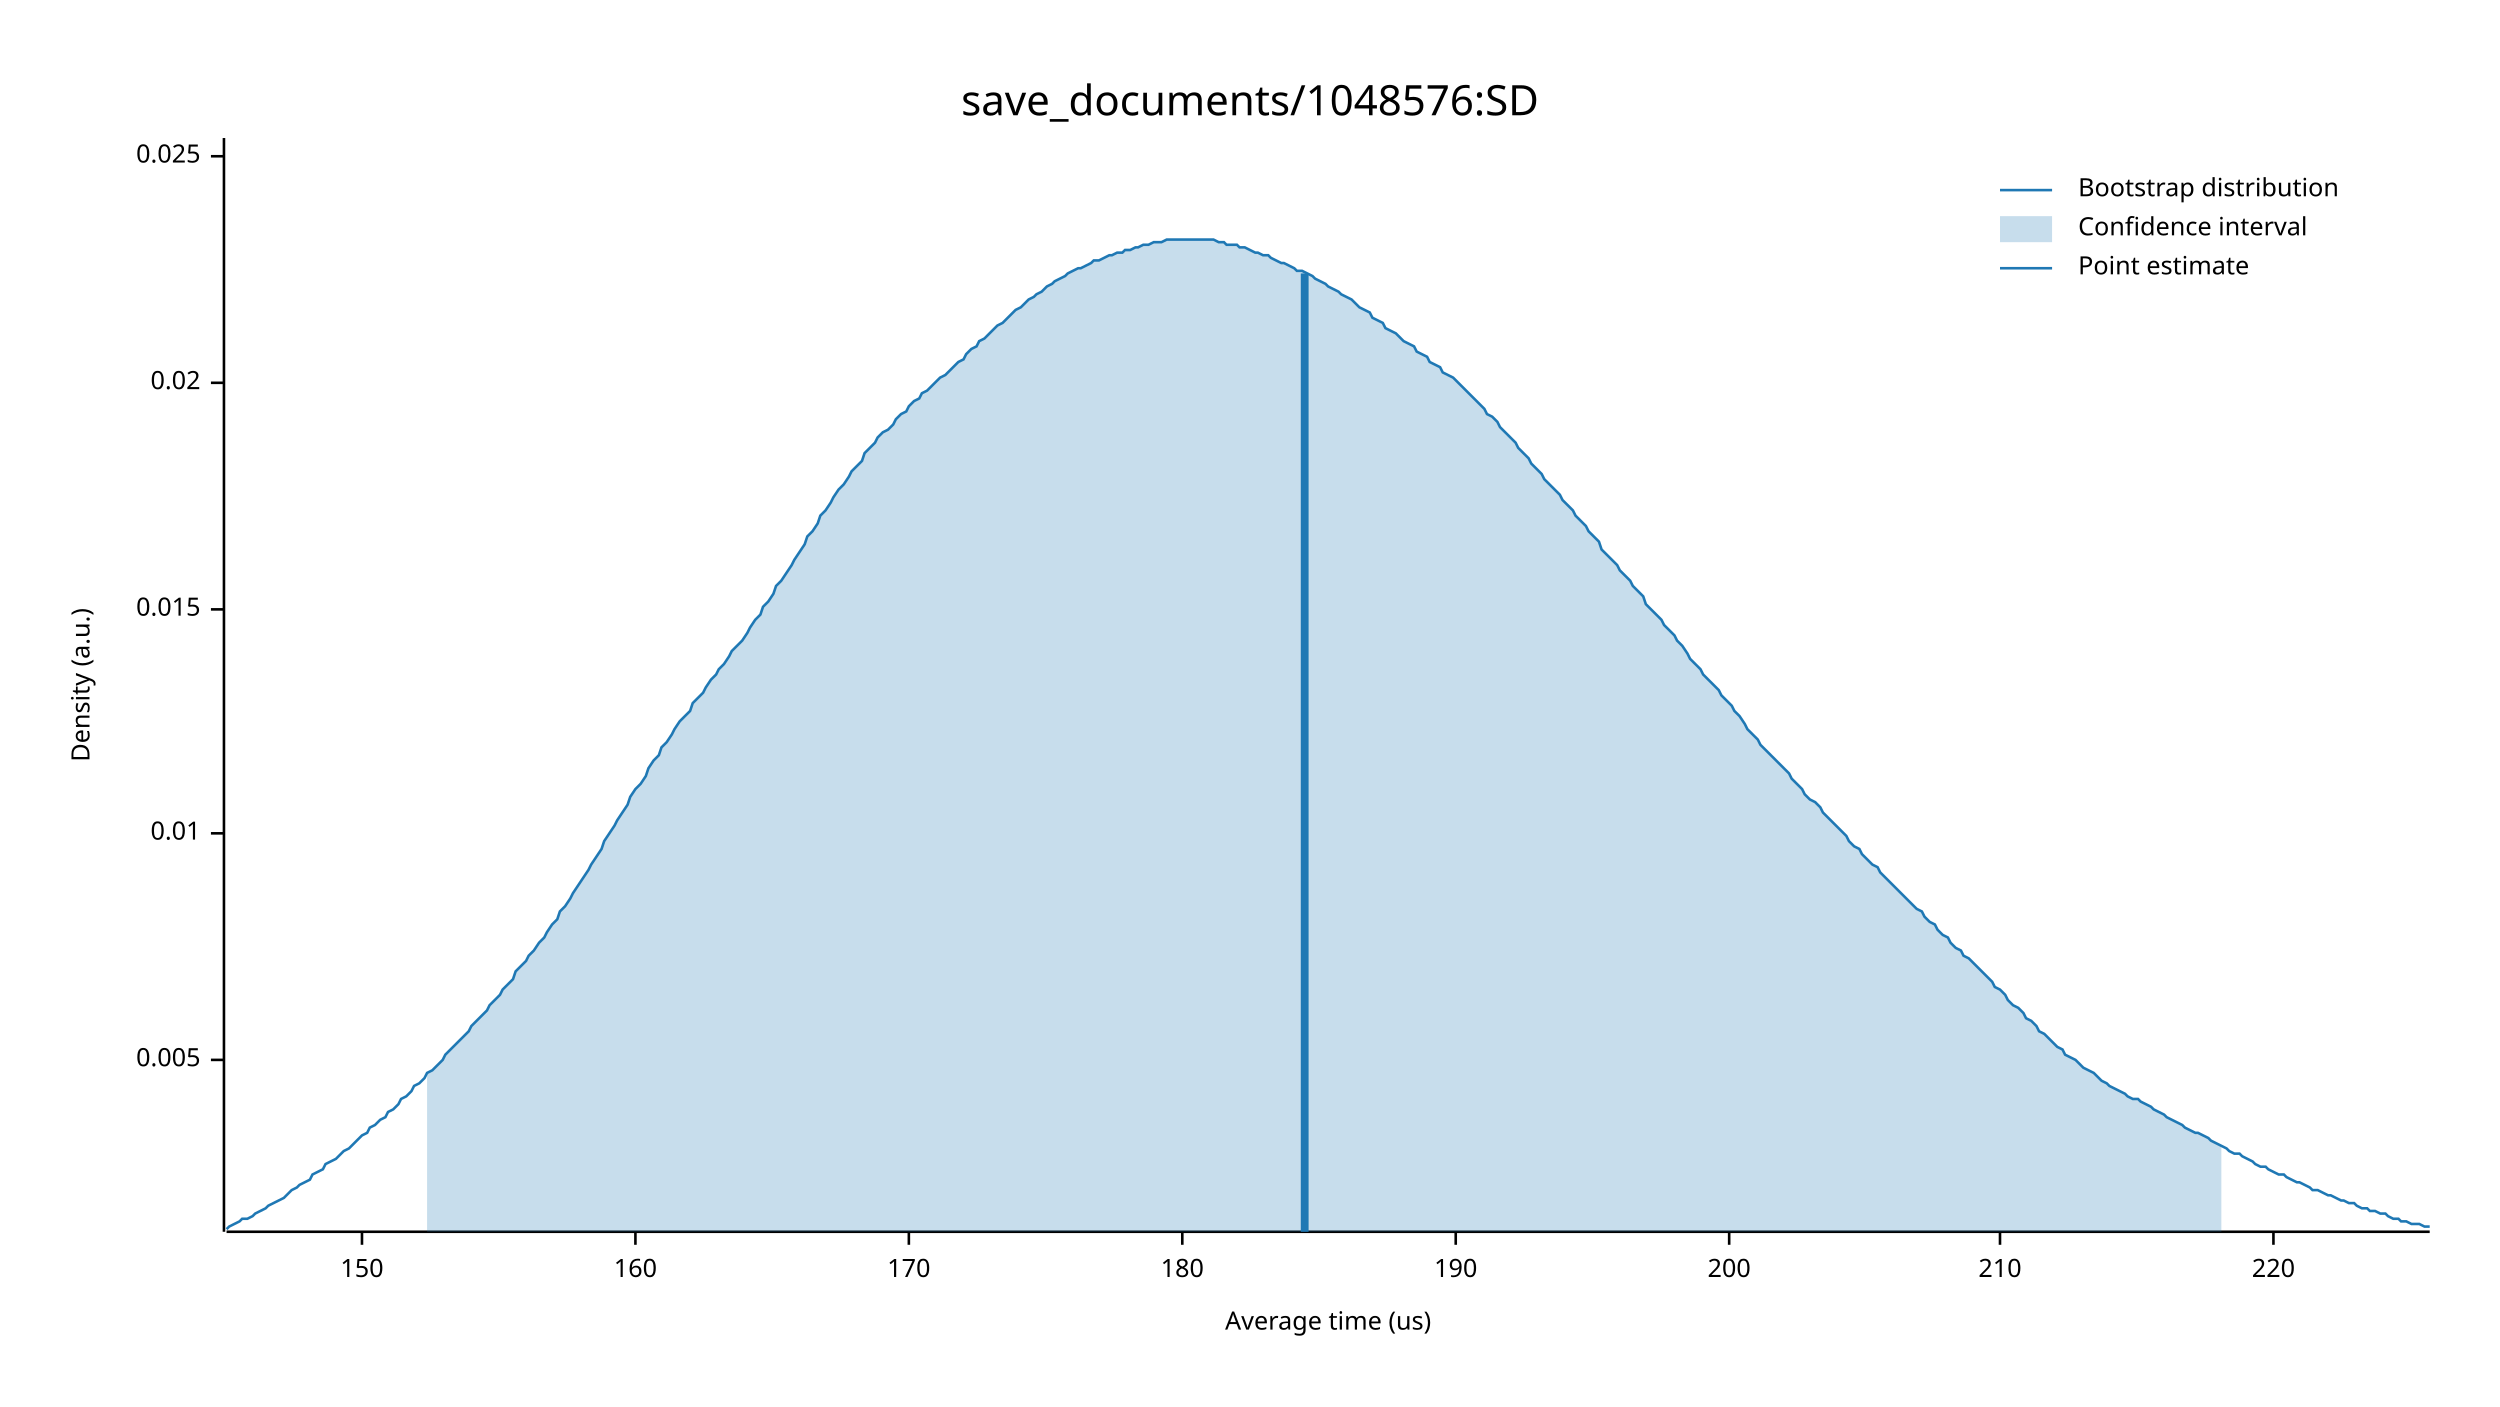
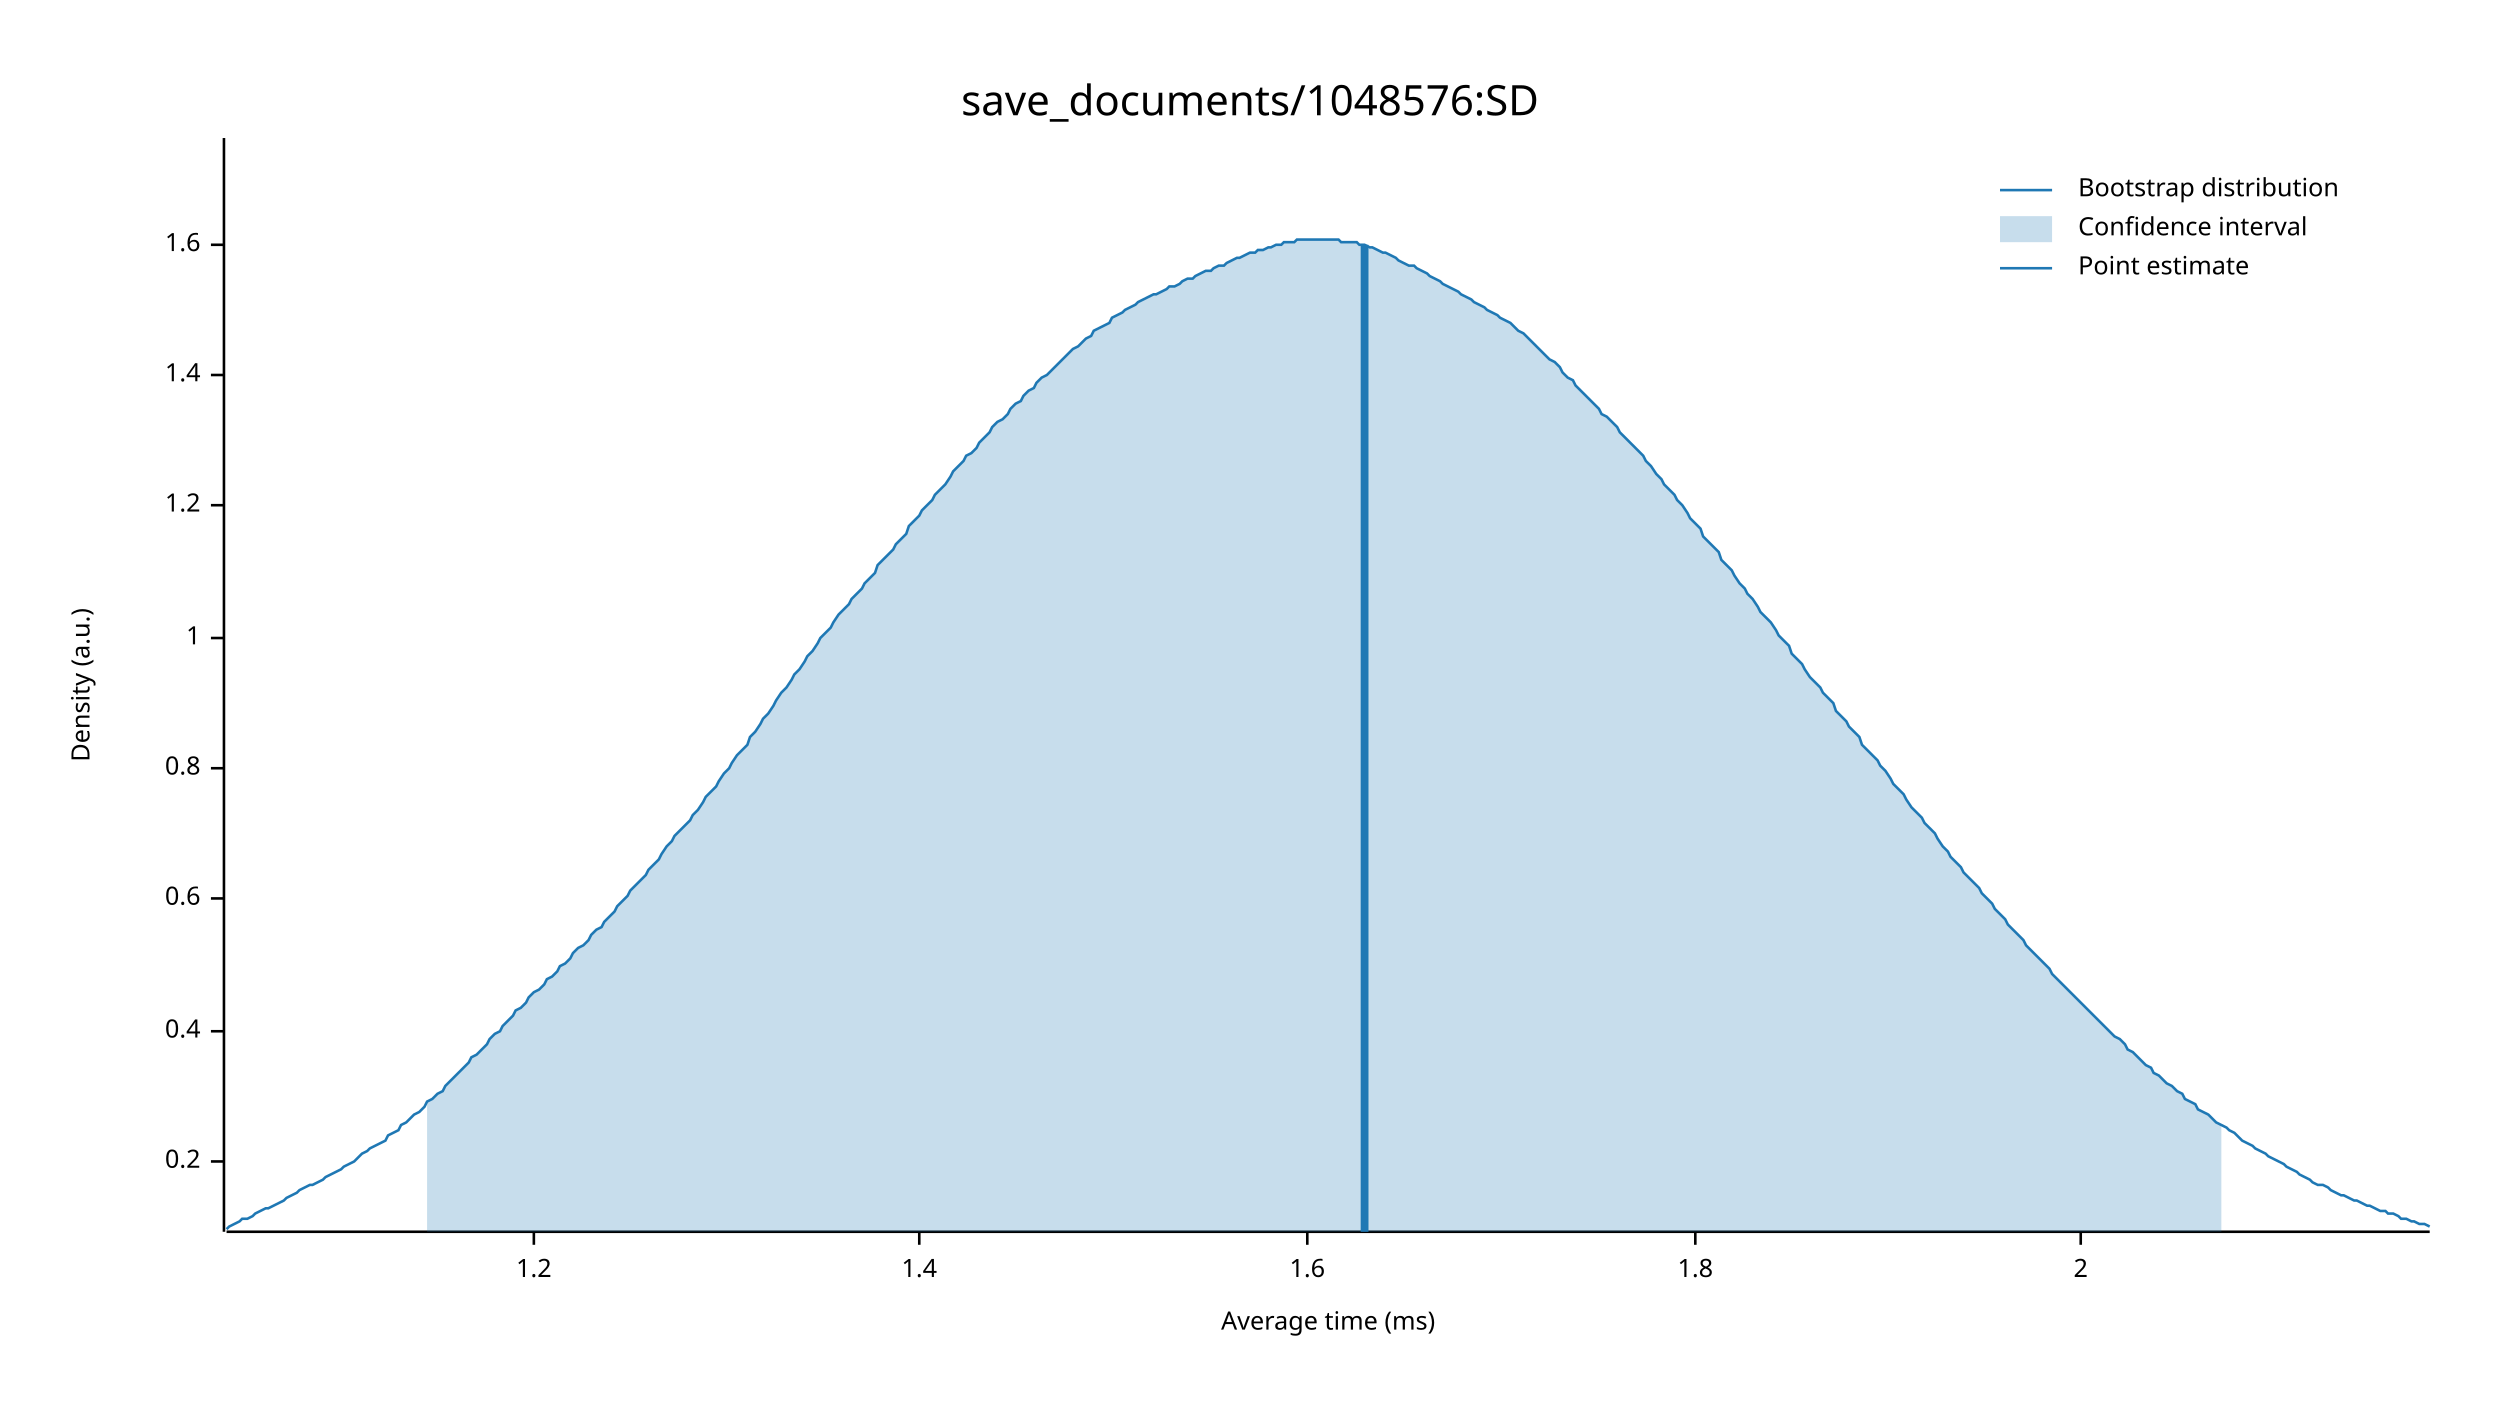
<svg xmlns="http://www.w3.org/2000/svg" width="960" height="540" viewBox="0 0 960 540">
  <text x="480" y="32" dy="0.76em" text-anchor="middle" font-family="sans-serif" font-size="16.129" opacity="1" fill="#000000">
save_documents/1048576:SD
</text>
  <text x="27" y="263" dy="0.76em" text-anchor="middle" font-family="sans-serif" font-size="9.677" opacity="1" fill="#000000" transform="rotate(270, 27, 263)">
Density (a.u.)
</text>
  <text x="510" y="513" dy="-0.5ex" text-anchor="middle" font-family="sans-serif" font-size="9.677" opacity="1" fill="#000000">
- Average time (us)
+ Average time (ms)
</text>
  <polyline fill="none" opacity="1" stroke="#000000" stroke-width="1" points="86,53 86,473 " />
-   <text x="77" y="407" dy="0.5ex" text-anchor="end" font-family="sans-serif" font-size="9.677" opacity="1" fill="#000000">
- 0.005
+   <text x="77" y="446" dy="0.5ex" text-anchor="end" font-family="sans-serif" font-size="9.677" opacity="1" fill="#000000">
+ 0.2
</text>
-   <polyline fill="none" opacity="1" stroke="#000000" stroke-width="1" points="81,407 86,407 " />
-   <text x="77" y="320" dy="0.5ex" text-anchor="end" font-family="sans-serif" font-size="9.677" opacity="1" fill="#000000">
- 0.01
+   <polyline fill="none" opacity="1" stroke="#000000" stroke-width="1" points="81,446 86,446 " />
+   <text x="77" y="396" dy="0.5ex" text-anchor="end" font-family="sans-serif" font-size="9.677" opacity="1" fill="#000000">
+ 0.4
</text>
-   <polyline fill="none" opacity="1" stroke="#000000" stroke-width="1" points="81,320 86,320 " />
-   <text x="77" y="234" dy="0.5ex" text-anchor="end" font-family="sans-serif" font-size="9.677" opacity="1" fill="#000000">
- 0.015
+   <polyline fill="none" opacity="1" stroke="#000000" stroke-width="1" points="81,396 86,396 " />
+   <text x="77" y="345" dy="0.5ex" text-anchor="end" font-family="sans-serif" font-size="9.677" opacity="1" fill="#000000">
+ 0.6
</text>
-   <polyline fill="none" opacity="1" stroke="#000000" stroke-width="1" points="81,234 86,234 " />
-   <text x="77" y="147" dy="0.5ex" text-anchor="end" font-family="sans-serif" font-size="9.677" opacity="1" fill="#000000">
- 0.02
+   <polyline fill="none" opacity="1" stroke="#000000" stroke-width="1" points="81,345 86,345 " />
+   <text x="77" y="295" dy="0.5ex" text-anchor="end" font-family="sans-serif" font-size="9.677" opacity="1" fill="#000000">
+ 0.8
</text>
-   <polyline fill="none" opacity="1" stroke="#000000" stroke-width="1" points="81,147 86,147 " />
-   <text x="77" y="60" dy="0.5ex" text-anchor="end" font-family="sans-serif" font-size="9.677" opacity="1" fill="#000000">
- 0.025
+   <polyline fill="none" opacity="1" stroke="#000000" stroke-width="1" points="81,295 86,295 " />
+   <text x="77" y="245" dy="0.5ex" text-anchor="end" font-family="sans-serif" font-size="9.677" opacity="1" fill="#000000">
+ 1
</text>
-   <polyline fill="none" opacity="1" stroke="#000000" stroke-width="1" points="81,60 86,60 " />
+   <polyline fill="none" opacity="1" stroke="#000000" stroke-width="1" points="81,245 86,245 " />
+   <text x="77" y="194" dy="0.5ex" text-anchor="end" font-family="sans-serif" font-size="9.677" opacity="1" fill="#000000">
+ 1.2
+ </text>
+   <polyline fill="none" opacity="1" stroke="#000000" stroke-width="1" points="81,194 86,194 " />
+   <text x="77" y="144" dy="0.5ex" text-anchor="end" font-family="sans-serif" font-size="9.677" opacity="1" fill="#000000">
+ 1.4
+ </text>
+   <polyline fill="none" opacity="1" stroke="#000000" stroke-width="1" points="81,144 86,144 " />
+   <text x="77" y="94" dy="0.5ex" text-anchor="end" font-family="sans-serif" font-size="9.677" opacity="1" fill="#000000">
+ 1.6
+ </text>
+   <polyline fill="none" opacity="1" stroke="#000000" stroke-width="1" points="81,94 86,94 " />
  <polyline fill="none" opacity="1" stroke="#000000" stroke-width="1" points="87,473 933,473 " />
-   <text x="139" y="483" dy="0.76em" text-anchor="middle" font-family="sans-serif" font-size="9.677" opacity="1" fill="#000000">
- 150
+   <text x="205" y="483" dy="0.76em" text-anchor="middle" font-family="sans-serif" font-size="9.677" opacity="1" fill="#000000">
+ 1.2
</text>
-   <polyline fill="none" opacity="1" stroke="#000000" stroke-width="1" points="139,473 139,478 " />
-   <text x="244" y="483" dy="0.76em" text-anchor="middle" font-family="sans-serif" font-size="9.677" opacity="1" fill="#000000">
- 160
+   <polyline fill="none" opacity="1" stroke="#000000" stroke-width="1" points="205,473 205,478 " />
+   <text x="353" y="483" dy="0.76em" text-anchor="middle" font-family="sans-serif" font-size="9.677" opacity="1" fill="#000000">
+ 1.4
</text>
-   <polyline fill="none" opacity="1" stroke="#000000" stroke-width="1" points="244,473 244,478 " />
-   <text x="349" y="483" dy="0.76em" text-anchor="middle" font-family="sans-serif" font-size="9.677" opacity="1" fill="#000000">
- 170
+   <polyline fill="none" opacity="1" stroke="#000000" stroke-width="1" points="353,473 353,478 " />
+   <text x="502" y="483" dy="0.76em" text-anchor="middle" font-family="sans-serif" font-size="9.677" opacity="1" fill="#000000">
+ 1.6
</text>
-   <polyline fill="none" opacity="1" stroke="#000000" stroke-width="1" points="349,473 349,478 " />
-   <text x="454" y="483" dy="0.76em" text-anchor="middle" font-family="sans-serif" font-size="9.677" opacity="1" fill="#000000">
- 180
+   <polyline fill="none" opacity="1" stroke="#000000" stroke-width="1" points="502,473 502,478 " />
+   <text x="651" y="483" dy="0.76em" text-anchor="middle" font-family="sans-serif" font-size="9.677" opacity="1" fill="#000000">
+ 1.8
</text>
-   <polyline fill="none" opacity="1" stroke="#000000" stroke-width="1" points="454,473 454,478 " />
-   <text x="559" y="483" dy="0.76em" text-anchor="middle" font-family="sans-serif" font-size="9.677" opacity="1" fill="#000000">
- 190
+   <polyline fill="none" opacity="1" stroke="#000000" stroke-width="1" points="651,473 651,478 " />
+   <text x="799" y="483" dy="0.76em" text-anchor="middle" font-family="sans-serif" font-size="9.677" opacity="1" fill="#000000">
+ 2
</text>
-   <polyline fill="none" opacity="1" stroke="#000000" stroke-width="1" points="559,473 559,478 " />
-   <text x="664" y="483" dy="0.76em" text-anchor="middle" font-family="sans-serif" font-size="9.677" opacity="1" fill="#000000">
- 200
- </text>
-   <polyline fill="none" opacity="1" stroke="#000000" stroke-width="1" points="664,473 664,478 " />
-   <text x="768" y="483" dy="0.76em" text-anchor="middle" font-family="sans-serif" font-size="9.677" opacity="1" fill="#000000">
- 210
- </text>
-   <polyline fill="none" opacity="1" stroke="#000000" stroke-width="1" points="768,473 768,478 " />
-   <text x="873" y="483" dy="0.76em" text-anchor="middle" font-family="sans-serif" font-size="9.677" opacity="1" fill="#000000">
- 220
- </text>
-   <polyline fill="none" opacity="1" stroke="#000000" stroke-width="1" points="873,473 873,478 " />
-   <polyline fill="none" opacity="1" stroke="#1F78B4" stroke-width="1" points="87,472 88,471 90,470 92,469 93,468 95,468 97,467 98,466 100,465 102,464 103,463 105,462 107,461 109,460 110,459 112,457 114,456 115,455 117,454 119,453 120,451 122,450 124,449 125,447 127,446 129,445 131,443 132,442 134,441 136,439 137,438 139,436 141,435 142,433 144,432 146,430 148,429 149,427 151,426 153,424 154,422 156,421 158,419 159,417 161,416 163,414 164,412 166,411 168,409 170,407 171,405 173,403 175,401 176,400 178,398 180,396 181,394 183,392 185,390 187,388 188,386 190,384 192,382 193,380 195,378 197,376 198,373 200,371 202,369 203,367 205,365 207,362 209,360 210,358 212,355 214,353 215,350 217,348 219,345 220,343 222,340 224,337 226,334 227,332 229,329 231,326 232,323 234,320 236,317 237,315 239,312 241,309 242,306 244,303 246,301 248,298 249,295 251,292 253,290 254,287 256,285 258,282 259,280 261,277 263,275 265,273 266,270 268,268 270,266 271,264 273,261 275,259 276,257 278,255 280,252 281,250 283,248 285,246 287,243 288,241 290,238 292,236 293,233 295,231 297,228 298,225 300,223 302,220 304,217 305,215 307,212 309,209 310,206 312,204 314,201 315,198 317,196 319,193 320,191 322,188 324,186 326,183 327,181 329,179 331,177 332,174 334,172 336,170 337,168 339,166 341,165 343,163 344,161 346,159 348,158 349,156 351,154 353,153 354,151 356,150 358,148 359,147 361,145 363,144 365,142 366,141 368,139 370,138 371,136 373,134 375,133 376,131 378,130 380,128 381,127 383,125 385,124 387,122 388,121 390,119 392,118 393,117 395,115 397,114 398,113 400,112 402,110 404,109 405,108 407,107 409,106 410,105 412,104 414,103 415,103 417,102 419,101 420,100 422,100 424,99 426,98 427,98 429,97 431,97 432,96 434,96 436,95 437,95 439,94 441,94 443,93 444,93 446,93 448,92 449,92 451,92 453,92 454,92 456,92 458,92 459,92 461,92 463,92 465,92 466,92 468,93 470,93 471,94 473,94 475,94 476,95 478,95 480,96 482,97 483,97 485,98 487,98 488,99 490,100 492,101 493,101 495,102 497,103 498,104 500,104 502,105 504,106 505,107 507,108 509,109 510,110 512,111 514,112 515,113 517,114 519,115 521,117 522,118 524,119 526,120 527,122 529,123 531,124 532,126 534,127 536,128 537,129 539,131 541,132 543,133 544,135 546,136 548,137 549,139 551,140 553,141 554,143 556,144 558,145 560,147 561,148 563,150 565,152 566,153 568,155 570,157 571,159 573,160 575,162 576,164 578,166 580,168 582,170 583,172 585,174 587,176 588,178 590,180 592,182 593,184 595,186 597,188 599,190 600,192 602,194 604,196 605,198 607,200 609,202 610,204 612,206 614,208 615,211 617,213 619,215 621,217 622,219 624,221 626,223 627,225 629,227 631,229 632,232 634,234 636,236 638,238 639,240 641,242 643,244 644,246 646,248 648,251 649,253 651,255 653,257 654,259 656,261 658,263 660,265 661,267 663,269 665,271 666,273 668,275 670,278 671,280 673,282 675,284 676,286 678,288 680,290 682,292 683,293 685,295 687,297 688,299 690,301 692,303 693,305 695,307 697,308 699,310 700,312 702,314 704,316 705,317 707,319 709,321 710,323 712,325 714,326 715,328 717,330 719,332 721,333 722,335 724,337 726,339 727,340 729,342 731,344 732,345 734,347 736,349 738,350 739,352 741,354 743,355 744,357 746,359 748,360 749,362 751,364 753,365 754,367 756,368 758,370 760,372 761,373 763,375 765,377 766,379 768,380 770,382 771,384 773,386 775,387 777,389 778,391 780,392 782,394 783,396 785,397 787,399 788,400 790,402 792,403 793,405 795,406 797,407 799,409 800,410 802,411 804,412 805,413 807,415 809,416 810,417 812,418 814,419 816,420 817,421 819,422 821,422 822,423 824,424 826,425 827,426 829,427 831,428 832,429 834,430 836,431 838,432 839,433 841,434 843,435 844,435 846,436 848,437 849,438 851,439 853,440 855,441 856,442 858,443 860,443 861,444 863,445 865,446 866,447 868,448 870,448 871,449 873,450 875,451 877,451 878,452 880,453 882,454 883,454 885,455 887,456 888,457 890,457 892,458 894,459 895,459 897,460 899,461 900,461 902,462 904,462 905,463 907,464 909,464 910,465 912,465 914,466 916,466 917,467 919,468 921,468 922,469 924,469 926,470 927,470 929,470 931,471 933,471 " />
-   <polygon opacity="0.25" fill="#1F78B4" points="164,412 166,411 168,409 170,407 171,405 173,403 175,401 176,400 178,398 180,396 181,394 183,392 185,390 187,388 188,386 190,384 192,382 193,380 195,378 197,376 198,373 200,371 202,369 203,367 205,365 207,362 209,360 210,358 212,355 214,353 215,350 217,348 219,345 220,343 222,340 224,337 226,334 227,332 229,329 231,326 232,323 234,320 236,317 237,315 239,312 241,309 242,306 244,303 246,301 248,298 249,295 251,292 253,290 254,287 256,285 258,282 259,280 261,277 263,275 265,273 266,270 268,268 270,266 271,264 273,261 275,259 276,257 278,255 280,252 281,250 283,248 285,246 287,243 288,241 290,238 292,236 293,233 295,231 297,228 298,225 300,223 302,220 304,217 305,215 307,212 309,209 310,206 312,204 314,201 315,198 317,196 319,193 320,191 322,188 324,186 326,183 327,181 329,179 331,177 332,174 334,172 336,170 337,168 339,166 341,165 343,163 344,161 346,159 348,158 349,156 351,154 353,153 354,151 356,150 358,148 359,147 361,145 363,144 365,142 366,141 368,139 370,138 371,136 373,134 375,133 376,131 378,130 380,128 381,127 383,125 385,124 387,122 388,121 390,119 392,118 393,117 395,115 397,114 398,113 400,112 402,110 404,109 405,108 407,107 409,106 410,105 412,104 414,103 415,103 417,102 419,101 420,100 422,100 424,99 426,98 427,98 429,97 431,97 432,96 434,96 436,95 437,95 439,94 441,94 443,93 444,93 446,93 448,92 449,92 451,92 453,92 454,92 456,92 458,92 459,92 461,92 463,92 465,92 466,92 468,93 470,93 471,94 473,94 475,94 476,95 478,95 480,96 482,97 483,97 485,98 487,98 488,99 490,100 492,101 493,101 495,102 497,103 498,104 500,104 502,105 504,106 505,107 507,108 509,109 510,110 512,111 514,112 515,113 517,114 519,115 521,117 522,118 524,119 526,120 527,122 529,123 531,124 532,126 534,127 536,128 537,129 539,131 541,132 543,133 544,135 546,136 548,137 549,139 551,140 553,141 554,143 556,144 558,145 560,147 561,148 563,150 565,152 566,153 568,155 570,157 571,159 573,160 575,162 576,164 578,166 580,168 582,170 583,172 585,174 587,176 588,178 590,180 592,182 593,184 595,186 597,188 599,190 600,192 602,194 604,196 605,198 607,200 609,202 610,204 612,206 614,208 615,211 617,213 619,215 621,217 622,219 624,221 626,223 627,225 629,227 631,229 632,232 634,234 636,236 638,238 639,240 641,242 643,244 644,246 646,248 648,251 649,253 651,255 653,257 654,259 656,261 658,263 660,265 661,267 663,269 665,271 666,273 668,275 670,278 671,280 673,282 675,284 676,286 678,288 680,290 682,292 683,293 685,295 687,297 688,299 690,301 692,303 693,305 695,307 697,308 699,310 700,312 702,314 704,316 705,317 707,319 709,321 710,323 712,325 714,326 715,328 717,330 719,332 721,333 722,335 724,337 726,339 727,340 729,342 731,344 732,345 734,347 736,349 738,350 739,352 741,354 743,355 744,357 746,359 748,360 749,362 751,364 753,365 754,367 756,368 758,370 760,372 761,373 763,375 765,377 766,379 768,380 770,382 771,384 773,386 775,387 777,389 778,391 780,392 782,394 783,396 785,397 787,399 788,400 790,402 792,403 793,405 795,406 797,407 799,409 800,410 802,411 804,412 805,413 807,415 809,416 810,417 812,418 814,419 816,420 817,421 819,422 821,422 822,423 824,424 826,425 827,426 829,427 831,428 832,429 834,430 836,431 838,432 839,433 841,434 843,435 844,435 846,436 848,437 849,438 851,439 853,440 853,473 164,473 " />
-   <polyline fill="none" opacity="1" stroke="#1F78B4" stroke-width="3" points="501,473 501,105 " />
+   <polyline fill="none" opacity="1" stroke="#000000" stroke-width="1" points="799,473 799,478 " />
+   <polyline fill="none" opacity="1" stroke="#1F78B4" stroke-width="1" points="87,472 88,471 90,470 92,469 93,468 95,468 97,467 98,466 100,465 102,464 103,464 105,463 107,462 109,461 110,460 112,459 114,458 115,457 117,456 119,455 120,455 122,454 124,453 125,452 127,451 129,450 131,449 132,448 134,447 136,446 137,445 139,443 141,442 142,441 144,440 146,439 148,438 149,436 151,435 153,434 154,432 156,431 158,429 159,428 161,427 163,425 164,423 166,422 168,420 170,419 171,417 173,415 175,413 176,412 178,410 180,408 181,406 183,405 185,403 187,401 188,399 190,397 192,396 193,394 195,392 197,390 198,388 200,387 202,385 203,383 205,381 207,380 209,378 210,376 212,375 214,373 215,371 217,370 219,368 220,366 222,364 224,363 226,361 227,359 229,357 231,356 232,354 234,352 236,350 237,348 239,346 241,344 242,342 244,340 246,338 248,336 249,334 251,332 253,330 254,328 256,325 258,323 259,321 261,319 263,317 265,315 266,313 268,311 270,308 271,306 273,304 275,302 276,300 278,297 280,295 281,293 283,290 285,288 287,286 288,283 290,281 292,278 293,276 295,274 297,271 298,269 300,266 302,264 304,261 305,259 307,257 309,254 310,252 312,250 314,247 315,245 317,243 319,241 320,239 322,236 324,234 326,232 327,230 329,228 331,226 332,224 334,222 336,220 337,217 339,215 341,213 343,211 344,209 346,207 348,205 349,202 351,200 353,198 354,196 356,194 358,192 359,190 361,188 363,186 365,183 366,181 368,179 370,177 371,175 373,174 375,172 376,170 378,168 380,166 381,164 383,162 385,161 387,159 388,157 390,155 392,154 393,152 395,150 397,149 398,147 400,145 402,144 404,142 405,141 407,139 409,137 410,136 412,134 414,133 415,132 417,130 419,129 420,127 422,126 424,125 426,124 427,122 429,121 431,120 432,119 434,118 436,117 437,116 439,115 441,114 443,113 444,113 446,112 448,111 449,110 451,110 453,109 454,108 456,107 458,107 459,106 461,105 463,104 465,104 466,103 468,102 470,102 471,101 473,100 475,99 476,99 478,98 480,97 482,97 483,96 485,96 487,95 488,95 490,94 492,94 493,93 495,93 497,93 498,92 500,92 502,92 504,92 505,92 507,92 509,92 510,92 512,92 514,92 515,93 517,93 519,93 521,93 522,94 524,94 526,95 527,95 529,96 531,97 532,97 534,98 536,99 537,100 539,101 541,102 543,102 544,103 546,104 548,105 549,106 551,107 553,108 554,109 556,110 558,111 560,112 561,113 563,114 565,115 566,116 568,117 570,118 571,119 573,120 575,121 576,122 578,123 580,124 582,126 583,127 585,128 587,130 588,131 590,133 592,135 593,136 595,138 597,139 599,141 600,143 602,145 604,146 605,148 607,150 609,152 610,153 612,155 614,157 615,159 617,160 619,162 621,164 622,166 624,168 626,170 627,171 629,173 631,175 632,177 634,179 636,182 638,184 639,186 641,188 643,190 644,192 646,194 648,197 649,199 651,201 653,203 654,206 656,208 658,210 660,212 661,215 663,217 665,219 666,221 668,224 670,226 671,228 673,230 675,233 676,235 678,237 680,239 682,242 683,244 685,246 687,248 688,251 690,253 692,255 693,257 695,260 697,262 699,264 700,266 702,268 704,270 705,273 707,275 709,277 710,279 712,281 714,283 715,286 717,288 719,290 721,292 722,294 724,296 726,299 727,301 729,303 731,305 732,307 734,310 736,312 738,314 739,316 741,318 743,320 744,322 746,325 748,327 749,329 751,331 753,333 754,335 756,337 758,339 760,341 761,343 763,345 765,347 766,349 768,351 770,353 771,355 773,357 775,359 777,361 778,363 780,365 782,367 783,368 785,370 787,372 788,374 790,376 792,378 793,379 795,381 797,383 799,385 800,386 802,388 804,390 805,391 807,393 809,395 810,396 812,398 814,399 816,401 817,403 819,404 821,406 822,407 824,409 826,410 827,412 829,413 831,415 832,416 834,417 836,419 838,420 839,422 841,423 843,424 844,426 846,427 848,428 849,429 851,431 853,432 855,433 856,434 858,435 860,437 861,438 863,439 865,440 866,441 868,442 870,443 871,444 873,445 875,446 877,447 878,448 880,449 882,450 883,451 885,452 887,453 888,454 890,455 892,455 894,456 895,457 897,458 899,459 900,459 902,460 904,461 905,461 907,462 909,463 910,463 912,464 914,465 916,465 917,466 919,466 921,467 922,468 924,468 926,469 927,469 929,470 931,470 933,471 " />
+   <polygon opacity="0.25" fill="#1F78B4" points="164,423 166,422 168,420 170,419 171,417 173,415 175,413 176,412 178,410 180,408 181,406 183,405 185,403 187,401 188,399 190,397 192,396 193,394 195,392 197,390 198,388 200,387 202,385 203,383 205,381 207,380 209,378 210,376 212,375 214,373 215,371 217,370 219,368 220,366 222,364 224,363 226,361 227,359 229,357 231,356 232,354 234,352 236,350 237,348 239,346 241,344 242,342 244,340 246,338 248,336 249,334 251,332 253,330 254,328 256,325 258,323 259,321 261,319 263,317 265,315 266,313 268,311 270,308 271,306 273,304 275,302 276,300 278,297 280,295 281,293 283,290 285,288 287,286 288,283 290,281 292,278 293,276 295,274 297,271 298,269 300,266 302,264 304,261 305,259 307,257 309,254 310,252 312,250 314,247 315,245 317,243 319,241 320,239 322,236 324,234 326,232 327,230 329,228 331,226 332,224 334,222 336,220 337,217 339,215 341,213 343,211 344,209 346,207 348,205 349,202 351,200 353,198 354,196 356,194 358,192 359,190 361,188 363,186 365,183 366,181 368,179 370,177 371,175 373,174 375,172 376,170 378,168 380,166 381,164 383,162 385,161 387,159 388,157 390,155 392,154 393,152 395,150 397,149 398,147 400,145 402,144 404,142 405,141 407,139 409,137 410,136 412,134 414,133 415,132 417,130 419,129 420,127 422,126 424,125 426,124 427,122 429,121 431,120 432,119 434,118 436,117 437,116 439,115 441,114 443,113 444,113 446,112 448,111 449,110 451,110 453,109 454,108 456,107 458,107 459,106 461,105 463,104 465,104 466,103 468,102 470,102 471,101 473,100 475,99 476,99 478,98 480,97 482,97 483,96 485,96 487,95 488,95 490,94 492,94 493,93 495,93 497,93 498,92 500,92 502,92 504,92 505,92 507,92 509,92 510,92 512,92 514,92 515,93 517,93 519,93 521,93 522,94 524,94 526,95 527,95 529,96 531,97 532,97 534,98 536,99 537,100 539,101 541,102 543,102 544,103 546,104 548,105 549,106 551,107 553,108 554,109 556,110 558,111 560,112 561,113 563,114 565,115 566,116 568,117 570,118 571,119 573,120 575,121 576,122 578,123 580,124 582,126 583,127 585,128 587,130 588,131 590,133 592,135 593,136 595,138 597,139 599,141 600,143 602,145 604,146 605,148 607,150 609,152 610,153 612,155 614,157 615,159 617,160 619,162 621,164 622,166 624,168 626,170 627,171 629,173 631,175 632,177 634,179 636,182 638,184 639,186 641,188 643,190 644,192 646,194 648,197 649,199 651,201 653,203 654,206 656,208 658,210 660,212 661,215 663,217 665,219 666,221 668,224 670,226 671,228 673,230 675,233 676,235 678,237 680,239 682,242 683,244 685,246 687,248 688,251 690,253 692,255 693,257 695,260 697,262 699,264 700,266 702,268 704,270 705,273 707,275 709,277 710,279 712,281 714,283 715,286 717,288 719,290 721,292 722,294 724,296 726,299 727,301 729,303 731,305 732,307 734,310 736,312 738,314 739,316 741,318 743,320 744,322 746,325 748,327 749,329 751,331 753,333 754,335 756,337 758,339 760,341 761,343 763,345 765,347 766,349 768,351 770,353 771,355 773,357 775,359 777,361 778,363 780,365 782,367 783,368 785,370 787,372 788,374 790,376 792,378 793,379 795,381 797,383 799,385 800,386 802,388 804,390 805,391 807,393 809,395 810,396 812,398 814,399 816,401 817,403 819,404 821,406 822,407 824,409 826,410 827,412 829,413 831,415 832,416 834,417 836,419 838,420 839,422 841,423 843,424 844,426 846,427 848,428 849,429 851,431 853,432 853,473 164,473 " />
+   <polyline fill="none" opacity="1" stroke="#1F78B4" stroke-width="3" points="524,473 524,94 " />
  <text x="798" y="68" dy="0.76em" text-anchor="start" font-family="sans-serif" font-size="9.677" opacity="1" fill="#000000">
Bootstrap distribution
</text>
  <text x="798" y="83" dy="0.76em" text-anchor="start" font-family="sans-serif" font-size="9.677" opacity="1" fill="#000000">
Confidence interval
</text>
  <text x="798" y="98" dy="0.76em" text-anchor="start" font-family="sans-serif" font-size="9.677" opacity="1" fill="#000000">
Point estimate
</text>
  <polyline fill="none" opacity="1" stroke="#1F78B4" stroke-width="1" points="768,73 788,73 " />
  <rect x="768" y="83" width="20" height="10" opacity="0.25" fill="#1F78B4" stroke="none" />
  <polyline fill="none" opacity="1" stroke="#1F78B4" stroke-width="1" points="768,103 788,103 " />
</svg>
